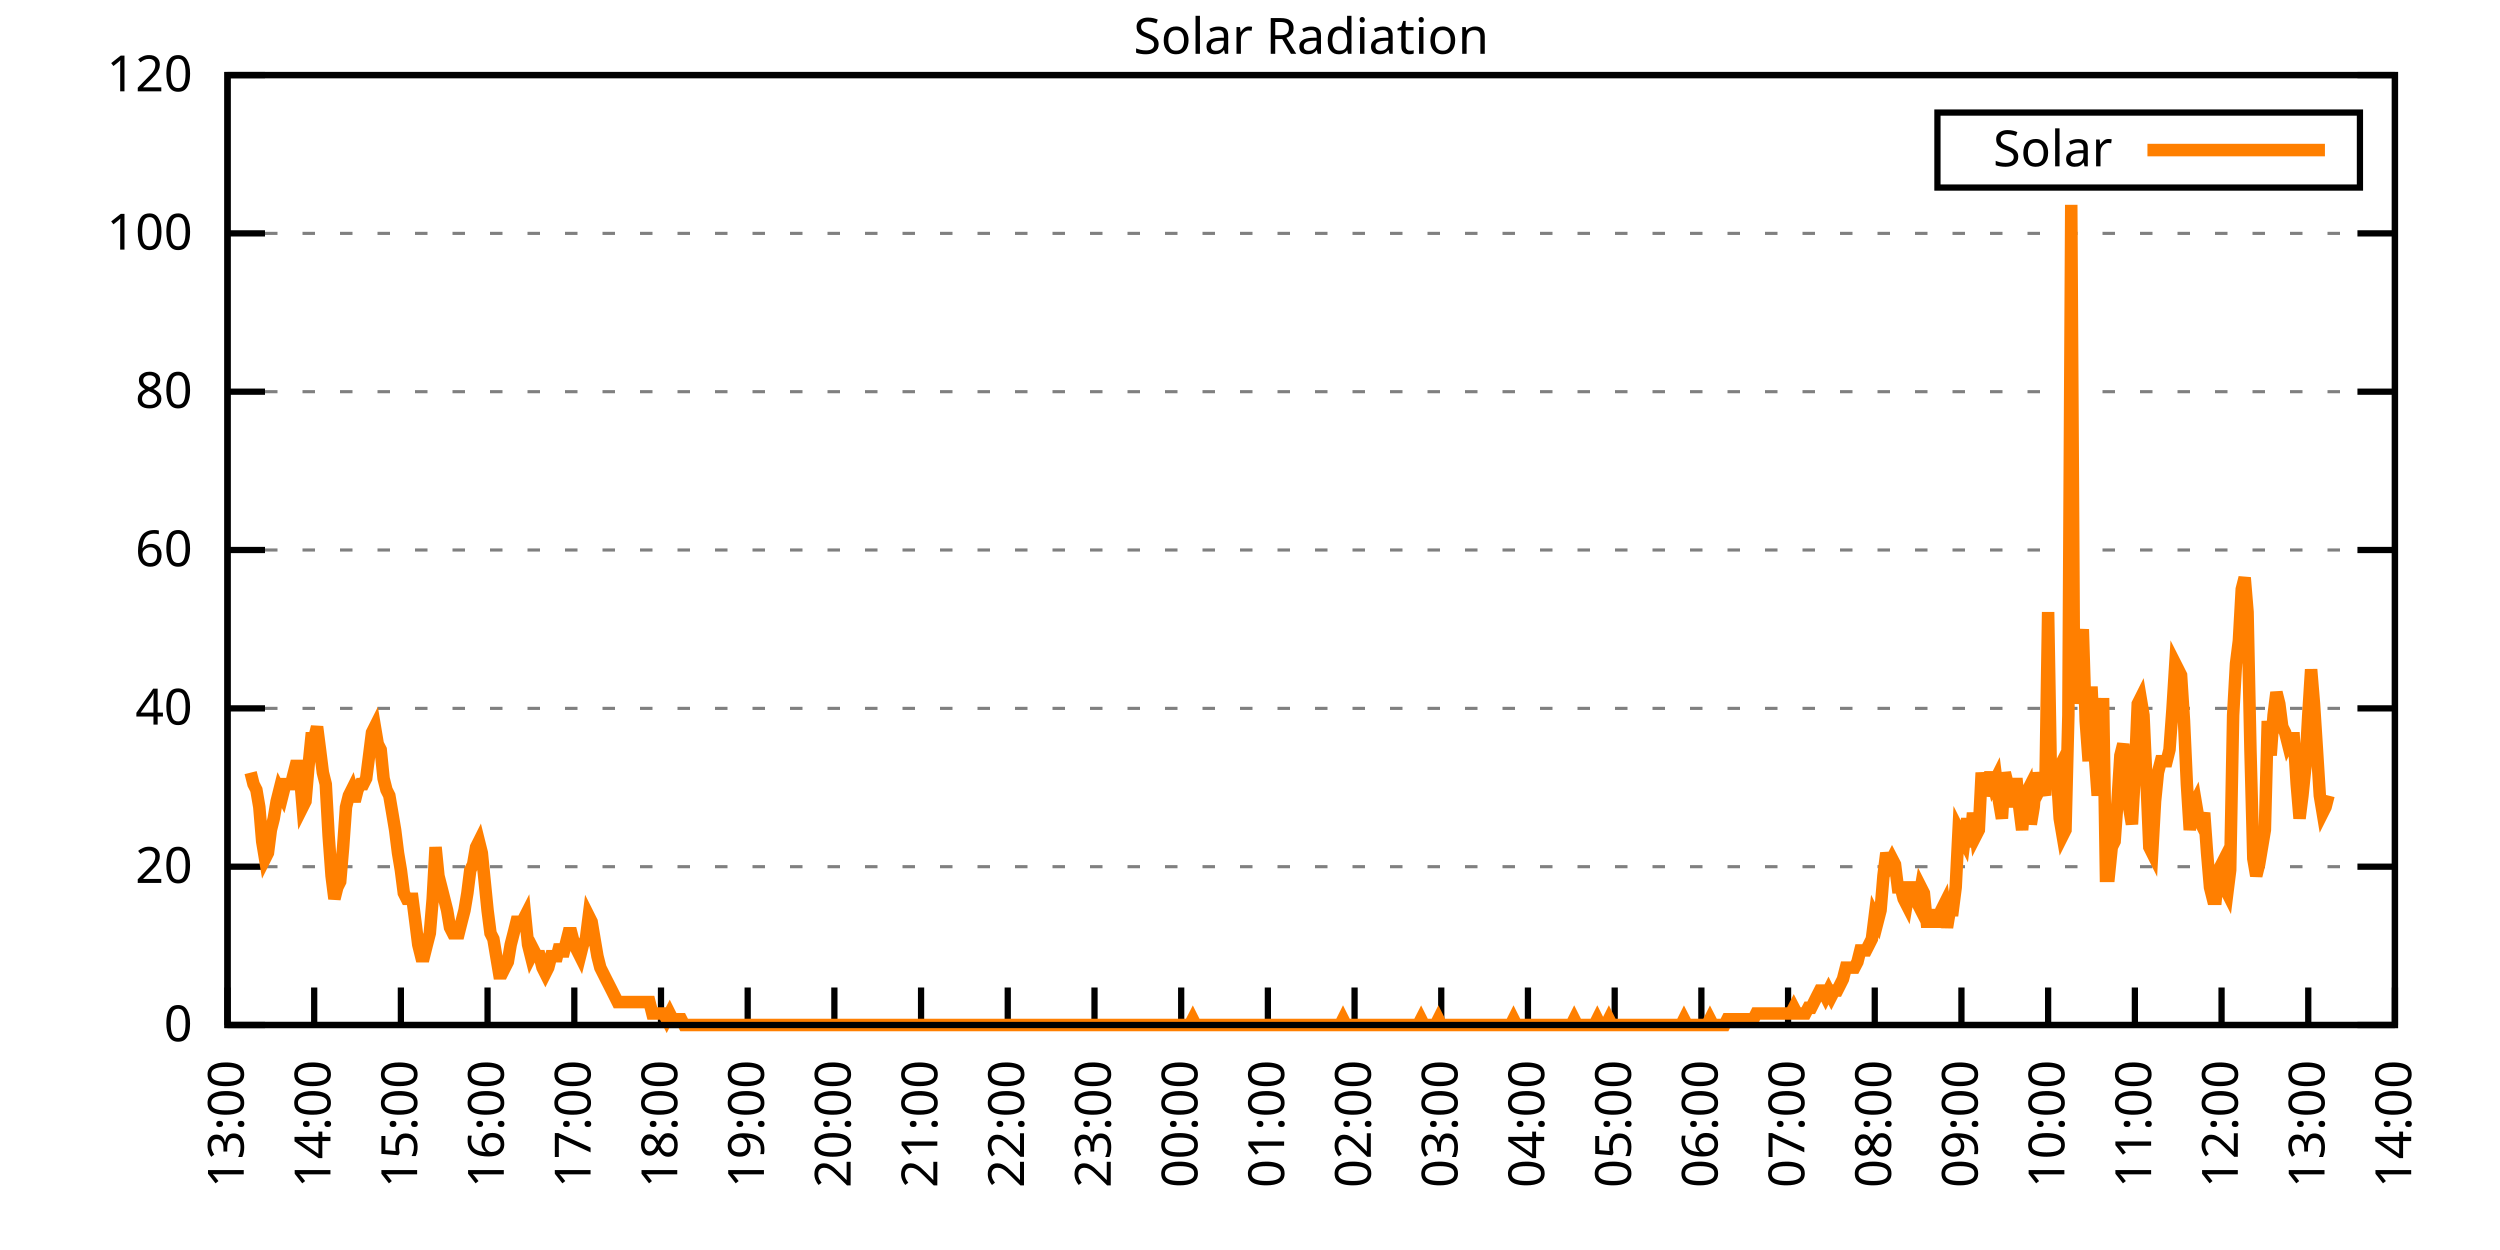
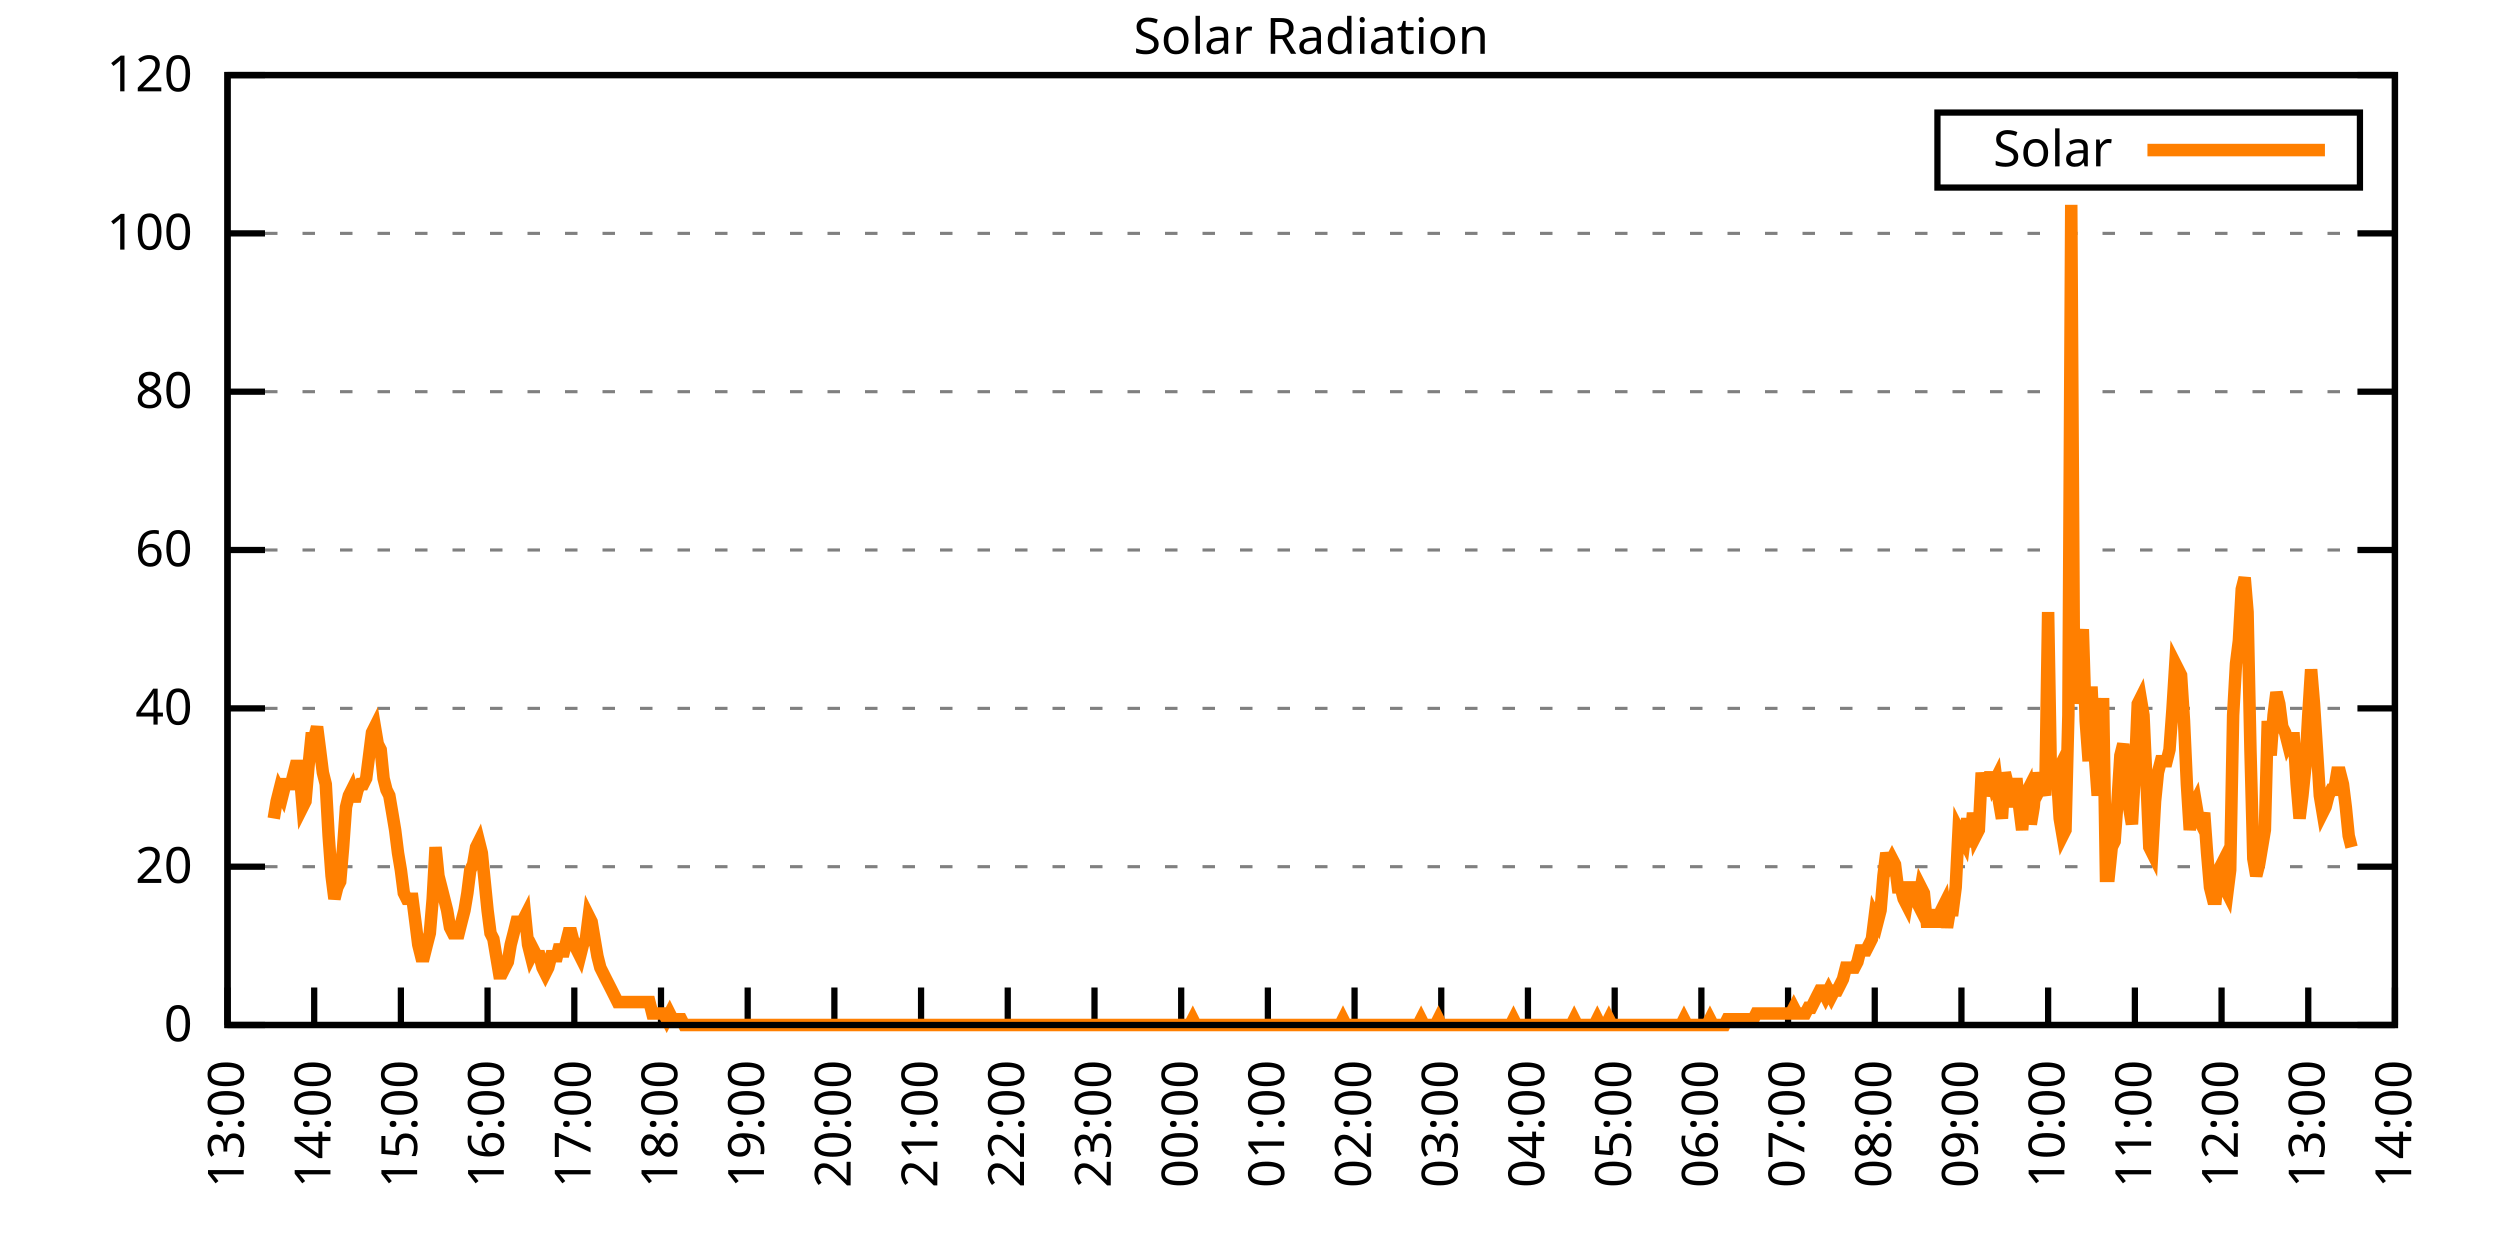
<svg xmlns="http://www.w3.org/2000/svg" xmlns:xlink="http://www.w3.org/1999/xlink" width="400" height="200" viewBox="0 0 400 200">
  <g id="gnuplot_canvas">
    <rect x="0" y="0" width="400" height="200" fill="none" />
    <defs>
      <circle id="gpDot" r="0.5" stroke-width="0.5" stroke="currentColor" />
      <path id="gpPt0" stroke-width="0.333" stroke="currentColor" d="M-1,0 h2 M0,-1 v2" />
      <path id="gpPt1" stroke-width="0.333" stroke="currentColor" d="M-1,-1 L1,1 M1,-1 L-1,1" />
      <path id="gpPt2" stroke-width="0.333" stroke="currentColor" d="M-1,0 L1,0 M0,-1 L0,1 M-1,-1 L1,1 M-1,1 L1,-1" />
      <rect id="gpPt3" stroke-width="0.333" stroke="currentColor" x="-1" y="-1" width="2" height="2" />
      <rect id="gpPt4" stroke-width="0.333" stroke="currentColor" fill="currentColor" x="-1" y="-1" width="2" height="2" />
      <circle id="gpPt5" stroke-width="0.333" stroke="currentColor" cx="0" cy="0" r="1" />
      <use xlink:href="#gpPt5" id="gpPt6" fill="currentColor" stroke="none" />
      <path id="gpPt7" stroke-width="0.333" stroke="currentColor" d="M0,-1.33 L-1.33,0.67 L1.33,0.67 z" />
      <use xlink:href="#gpPt7" id="gpPt8" fill="currentColor" stroke="none" />
      <use xlink:href="#gpPt7" id="gpPt9" stroke="currentColor" transform="rotate(180)" />
      <use xlink:href="#gpPt9" id="gpPt10" fill="currentColor" stroke="none" />
      <use xlink:href="#gpPt3" id="gpPt11" stroke="currentColor" transform="rotate(45)" />
      <use xlink:href="#gpPt11" id="gpPt12" fill="currentColor" stroke="none" />
      <path id="gpPt13" stroke-width="0.333" stroke="currentColor" d="M0,1.330 L1.265,0.411 L0.782,-1.067 L-0.782,-1.076 L-1.265,0.411 z" />
      <use xlink:href="#gpPt13" id="gpPt14" fill="currentColor" stroke="none" />
      <filter id="textbox" filterUnits="objectBoundingBox" x="0" y="0" height="1" width="1">
        <feFlood flood-color="white" flood-opacity="1" result="bgnd" />
        <feComposite in="SourceGraphic" in2="bgnd" operator="atop" />
      </filter>
      <filter id="greybox" filterUnits="objectBoundingBox" x="0" y="0" height="1" width="1">
        <feFlood flood-color="lightgrey" flood-opacity="1" result="grey" />
        <feComposite in="SourceGraphic" in2="grey" operator="atop" />
      </filter>
    </defs>
    <g fill="none" color="white" stroke="currentColor" stroke-width="1.00" stroke-linecap="butt" stroke-linejoin="miter">
</g>
    <g fill="none" color="black" stroke="currentColor" stroke-width="1.00" stroke-linecap="butt" stroke-linejoin="miter">
      <g stroke="none" shape-rendering="crispEdges">
        <polygon fill="rgb(255, 255, 255)" points="36.40,164.00 383.18,164.00 383.18,12.02 36.40,12.02 " />
      </g>
    </g>
    <g fill="none" color="black" stroke="currentColor" stroke-width="1.00" stroke-linecap="butt" stroke-linejoin="miter">
</g>
    <g fill="none" color="black" stroke="black" stroke-width="0.50" stroke-linecap="butt" stroke-linejoin="miter">
</g>
    <g fill="none" color="gray" stroke="currentColor" stroke-width="0.50" stroke-linecap="butt" stroke-linejoin="miter">
      <path stroke="gray" stroke-dasharray="2,4" class="gridline" d="M36.40,164.00 L383.19,164.00  " />
    </g>
    <g fill="none" color="gray" stroke="gray" stroke-width="1.00" stroke-linecap="butt" stroke-linejoin="miter">
</g>
    <g fill="none" color="black" stroke="currentColor" stroke-width="1.00" stroke-linecap="butt" stroke-linejoin="miter">
      <path stroke="black" d="M36.40,164.00 L42.40,164.00 M383.19,164.00 L377.19,164.00  " />
      <g transform="translate(30.80,166.60)" stroke="none" fill="black" font-family="Sans" font-size="8.00" text-anchor="end">
        <text>
          <tspan font-family="Sans"> 0</tspan>
        </text>
      </g>
    </g>
    <g fill="none" color="black" stroke="currentColor" stroke-width="1.00" stroke-linecap="butt" stroke-linejoin="miter">
</g>
    <g fill="none" color="black" stroke="black" stroke-width="0.50" stroke-linecap="butt" stroke-linejoin="miter">
</g>
    <g fill="none" color="gray" stroke="currentColor" stroke-width="0.50" stroke-linecap="butt" stroke-linejoin="miter">
      <path stroke="gray" stroke-dasharray="2,4" class="gridline" d="M36.40,138.67 L383.19,138.67  " />
    </g>
    <g fill="none" color="gray" stroke="gray" stroke-width="1.00" stroke-linecap="butt" stroke-linejoin="miter">
</g>
    <g fill="none" color="black" stroke="currentColor" stroke-width="1.00" stroke-linecap="butt" stroke-linejoin="miter">
      <path stroke="black" d="M36.40,138.67 L42.40,138.67 M383.19,138.67 L377.19,138.67  " />
      <g transform="translate(30.80,141.27)" stroke="none" fill="black" font-family="Sans" font-size="8.00" text-anchor="end">
        <text>
          <tspan font-family="Sans"> 20</tspan>
        </text>
      </g>
    </g>
    <g fill="none" color="black" stroke="currentColor" stroke-width="1.00" stroke-linecap="butt" stroke-linejoin="miter">
</g>
    <g fill="none" color="black" stroke="black" stroke-width="0.50" stroke-linecap="butt" stroke-linejoin="miter">
</g>
    <g fill="none" color="gray" stroke="currentColor" stroke-width="0.50" stroke-linecap="butt" stroke-linejoin="miter">
      <path stroke="gray" stroke-dasharray="2,4" class="gridline" d="M36.40,113.34 L383.19,113.34  " />
    </g>
    <g fill="none" color="gray" stroke="gray" stroke-width="1.00" stroke-linecap="butt" stroke-linejoin="miter">
</g>
    <g fill="none" color="black" stroke="currentColor" stroke-width="1.00" stroke-linecap="butt" stroke-linejoin="miter">
      <path stroke="black" d="M36.40,113.34 L42.40,113.34 M383.19,113.34 L377.19,113.34  " />
      <g transform="translate(30.80,115.94)" stroke="none" fill="black" font-family="Sans" font-size="8.00" text-anchor="end">
        <text>
          <tspan font-family="Sans"> 40</tspan>
        </text>
      </g>
    </g>
    <g fill="none" color="black" stroke="currentColor" stroke-width="1.00" stroke-linecap="butt" stroke-linejoin="miter">
</g>
    <g fill="none" color="black" stroke="black" stroke-width="0.50" stroke-linecap="butt" stroke-linejoin="miter">
</g>
    <g fill="none" color="gray" stroke="currentColor" stroke-width="0.50" stroke-linecap="butt" stroke-linejoin="miter">
      <path stroke="gray" stroke-dasharray="2,4" class="gridline" d="M36.40,88.00 L383.19,88.00  " />
    </g>
    <g fill="none" color="gray" stroke="gray" stroke-width="1.00" stroke-linecap="butt" stroke-linejoin="miter">
</g>
    <g fill="none" color="black" stroke="currentColor" stroke-width="1.00" stroke-linecap="butt" stroke-linejoin="miter">
      <path stroke="black" d="M36.40,88.00 L42.40,88.00 M383.19,88.00 L377.19,88.00  " />
      <g transform="translate(30.80,90.60)" stroke="none" fill="black" font-family="Sans" font-size="8.00" text-anchor="end">
        <text>
          <tspan font-family="Sans"> 60</tspan>
        </text>
      </g>
    </g>
    <g fill="none" color="black" stroke="currentColor" stroke-width="1.00" stroke-linecap="butt" stroke-linejoin="miter">
</g>
    <g fill="none" color="black" stroke="black" stroke-width="0.50" stroke-linecap="butt" stroke-linejoin="miter">
</g>
    <g fill="none" color="gray" stroke="currentColor" stroke-width="0.50" stroke-linecap="butt" stroke-linejoin="miter">
      <path stroke="gray" stroke-dasharray="2,4" class="gridline" d="M36.40,62.67 L383.19,62.67  " />
    </g>
    <g fill="none" color="gray" stroke="gray" stroke-width="1.00" stroke-linecap="butt" stroke-linejoin="miter">
</g>
    <g fill="none" color="black" stroke="currentColor" stroke-width="1.00" stroke-linecap="butt" stroke-linejoin="miter">
      <path stroke="black" d="M36.40,62.67 L42.40,62.67 M383.19,62.67 L377.19,62.67  " />
      <g transform="translate(30.80,65.27)" stroke="none" fill="black" font-family="Sans" font-size="8.00" text-anchor="end">
        <text>
          <tspan font-family="Sans"> 80</tspan>
        </text>
      </g>
    </g>
    <g fill="none" color="black" stroke="currentColor" stroke-width="1.00" stroke-linecap="butt" stroke-linejoin="miter">
</g>
    <g fill="none" color="black" stroke="black" stroke-width="0.50" stroke-linecap="butt" stroke-linejoin="miter">
</g>
    <g fill="none" color="gray" stroke="currentColor" stroke-width="0.50" stroke-linecap="butt" stroke-linejoin="miter">
      <path stroke="gray" stroke-dasharray="2,4" class="gridline" d="M36.40,37.34 L383.19,37.34  " />
    </g>
    <g fill="none" color="gray" stroke="gray" stroke-width="1.00" stroke-linecap="butt" stroke-linejoin="miter">
</g>
    <g fill="none" color="black" stroke="currentColor" stroke-width="1.00" stroke-linecap="butt" stroke-linejoin="miter">
      <path stroke="black" d="M36.40,37.34 L42.40,37.34 M383.19,37.34 L377.19,37.34  " />
      <g transform="translate(30.80,39.94)" stroke="none" fill="black" font-family="Sans" font-size="8.00" text-anchor="end">
        <text>
          <tspan font-family="Sans"> 100</tspan>
        </text>
      </g>
    </g>
    <g fill="none" color="black" stroke="currentColor" stroke-width="1.00" stroke-linecap="butt" stroke-linejoin="miter">
</g>
    <g fill="none" color="black" stroke="black" stroke-width="0.50" stroke-linecap="butt" stroke-linejoin="miter">
</g>
    <g fill="none" color="gray" stroke="currentColor" stroke-width="0.50" stroke-linecap="butt" stroke-linejoin="miter">
      <path stroke="gray" stroke-dasharray="2,4" class="gridline" d="M36.40,12.01 L383.19,12.01  " />
    </g>
    <g fill="none" color="gray" stroke="gray" stroke-width="1.00" stroke-linecap="butt" stroke-linejoin="miter">
</g>
    <g fill="none" color="black" stroke="currentColor" stroke-width="1.00" stroke-linecap="butt" stroke-linejoin="miter">
      <path stroke="black" d="M36.40,12.01 L42.40,12.01 M383.19,12.01 L377.19,12.01  " />
      <g transform="translate(30.80,14.61)" stroke="none" fill="black" font-family="Sans" font-size="8.00" text-anchor="end">
        <text>
          <tspan font-family="Sans"> 120</tspan>
        </text>
      </g>
    </g>
    <g fill="none" color="black" stroke="currentColor" stroke-width="1.00" stroke-linecap="butt" stroke-linejoin="miter">
      <path stroke="black" d="M36.40,164.00 L36.40,158.00  " />
      <g transform="translate(39.00,169.60) rotate(270.00)" stroke="none" fill="black" font-family="Sans" font-size="8.00" text-anchor="end">
        <text>
          <tspan font-family="Sans">13:00</tspan>
        </text>
      </g>
    </g>
    <g fill="none" color="black" stroke="currentColor" stroke-width="1.00" stroke-linecap="butt" stroke-linejoin="miter">
      <path stroke="black" d="M50.27,164.00 L50.27,158.00  " />
      <g transform="translate(52.87,169.60) rotate(270.00)" stroke="none" fill="black" font-family="Sans" font-size="8.00" text-anchor="end">
        <text>
          <tspan font-family="Sans">14:00</tspan>
        </text>
      </g>
    </g>
    <g fill="none" color="black" stroke="currentColor" stroke-width="1.00" stroke-linecap="butt" stroke-linejoin="miter">
      <path stroke="black" d="M64.14,164.00 L64.14,158.00  " />
      <g transform="translate(66.74,169.60) rotate(270.00)" stroke="none" fill="black" font-family="Sans" font-size="8.00" text-anchor="end">
        <text>
          <tspan font-family="Sans">15:00</tspan>
        </text>
      </g>
    </g>
    <g fill="none" color="black" stroke="currentColor" stroke-width="1.00" stroke-linecap="butt" stroke-linejoin="miter">
      <path stroke="black" d="M78.01,164.00 L78.01,158.00  " />
      <g transform="translate(80.61,169.60) rotate(270.00)" stroke="none" fill="black" font-family="Sans" font-size="8.00" text-anchor="end">
        <text>
          <tspan font-family="Sans">16:00</tspan>
        </text>
      </g>
    </g>
    <g fill="none" color="black" stroke="currentColor" stroke-width="1.00" stroke-linecap="butt" stroke-linejoin="miter">
      <path stroke="black" d="M91.89,164.00 L91.89,158.00  " />
      <g transform="translate(94.49,169.60) rotate(270.00)" stroke="none" fill="black" font-family="Sans" font-size="8.00" text-anchor="end">
        <text>
          <tspan font-family="Sans">17:00</tspan>
        </text>
      </g>
    </g>
    <g fill="none" color="black" stroke="currentColor" stroke-width="1.00" stroke-linecap="butt" stroke-linejoin="miter">
      <path stroke="black" d="M105.76,164.00 L105.76,158.00  " />
      <g transform="translate(108.36,169.60) rotate(270.00)" stroke="none" fill="black" font-family="Sans" font-size="8.00" text-anchor="end">
        <text>
          <tspan font-family="Sans">18:00</tspan>
        </text>
      </g>
    </g>
    <g fill="none" color="black" stroke="currentColor" stroke-width="1.00" stroke-linecap="butt" stroke-linejoin="miter">
      <path stroke="black" d="M119.63,164.00 L119.63,158.00  " />
      <g transform="translate(122.23,169.60) rotate(270.00)" stroke="none" fill="black" font-family="Sans" font-size="8.00" text-anchor="end">
        <text>
          <tspan font-family="Sans">19:00</tspan>
        </text>
      </g>
    </g>
    <g fill="none" color="black" stroke="currentColor" stroke-width="1.00" stroke-linecap="butt" stroke-linejoin="miter">
      <path stroke="black" d="M133.50,164.00 L133.50,158.00  " />
      <g transform="translate(136.10,169.60) rotate(270.00)" stroke="none" fill="black" font-family="Sans" font-size="8.00" text-anchor="end">
        <text>
          <tspan font-family="Sans">20:00</tspan>
        </text>
      </g>
    </g>
    <g fill="none" color="black" stroke="currentColor" stroke-width="1.00" stroke-linecap="butt" stroke-linejoin="miter">
      <path stroke="black" d="M147.37,164.00 L147.37,158.00  " />
      <g transform="translate(149.97,169.60) rotate(270.00)" stroke="none" fill="black" font-family="Sans" font-size="8.00" text-anchor="end">
        <text>
          <tspan font-family="Sans">21:00</tspan>
        </text>
      </g>
    </g>
    <g fill="none" color="black" stroke="currentColor" stroke-width="1.00" stroke-linecap="butt" stroke-linejoin="miter">
      <path stroke="black" d="M161.24,164.00 L161.24,158.00  " />
      <g transform="translate(163.84,169.60) rotate(270.00)" stroke="none" fill="black" font-family="Sans" font-size="8.00" text-anchor="end">
        <text>
          <tspan font-family="Sans">22:00</tspan>
        </text>
      </g>
    </g>
    <g fill="none" color="black" stroke="currentColor" stroke-width="1.00" stroke-linecap="butt" stroke-linejoin="miter">
      <path stroke="black" d="M175.12,164.00 L175.12,158.00  " />
      <g transform="translate(177.72,169.60) rotate(270.00)" stroke="none" fill="black" font-family="Sans" font-size="8.00" text-anchor="end">
        <text>
          <tspan font-family="Sans">23:00</tspan>
        </text>
      </g>
    </g>
    <g fill="none" color="black" stroke="currentColor" stroke-width="1.00" stroke-linecap="butt" stroke-linejoin="miter">
      <path stroke="black" d="M188.99,164.00 L188.99,158.00  " />
      <g transform="translate(191.59,169.60) rotate(270.00)" stroke="none" fill="black" font-family="Sans" font-size="8.00" text-anchor="end">
        <text>
          <tspan font-family="Sans">00:00</tspan>
        </text>
      </g>
    </g>
    <g fill="none" color="black" stroke="currentColor" stroke-width="1.00" stroke-linecap="butt" stroke-linejoin="miter">
      <path stroke="black" d="M202.86,164.00 L202.86,158.00  " />
      <g transform="translate(205.46,169.60) rotate(270.00)" stroke="none" fill="black" font-family="Sans" font-size="8.00" text-anchor="end">
        <text>
          <tspan font-family="Sans">01:00</tspan>
        </text>
      </g>
    </g>
    <g fill="none" color="black" stroke="currentColor" stroke-width="1.00" stroke-linecap="butt" stroke-linejoin="miter">
      <path stroke="black" d="M216.73,164.00 L216.73,158.00  " />
      <g transform="translate(219.33,169.60) rotate(270.00)" stroke="none" fill="black" font-family="Sans" font-size="8.00" text-anchor="end">
        <text>
          <tspan font-family="Sans">02:00</tspan>
        </text>
      </g>
    </g>
    <g fill="none" color="black" stroke="currentColor" stroke-width="1.00" stroke-linecap="butt" stroke-linejoin="miter">
      <path stroke="black" d="M230.60,164.00 L230.60,158.00  " />
      <g transform="translate(233.20,169.60) rotate(270.00)" stroke="none" fill="black" font-family="Sans" font-size="8.00" text-anchor="end">
        <text>
          <tspan font-family="Sans">03:00</tspan>
        </text>
      </g>
    </g>
    <g fill="none" color="black" stroke="currentColor" stroke-width="1.00" stroke-linecap="butt" stroke-linejoin="miter">
      <path stroke="black" d="M244.47,164.00 L244.47,158.00  " />
      <g transform="translate(247.07,169.60) rotate(270.00)" stroke="none" fill="black" font-family="Sans" font-size="8.00" text-anchor="end">
        <text>
          <tspan font-family="Sans">04:00</tspan>
        </text>
      </g>
    </g>
    <g fill="none" color="black" stroke="currentColor" stroke-width="1.00" stroke-linecap="butt" stroke-linejoin="miter">
      <path stroke="black" d="M258.35,164.00 L258.35,158.00  " />
      <g transform="translate(260.95,169.60) rotate(270.00)" stroke="none" fill="black" font-family="Sans" font-size="8.00" text-anchor="end">
        <text>
          <tspan font-family="Sans">05:00</tspan>
        </text>
      </g>
    </g>
    <g fill="none" color="black" stroke="currentColor" stroke-width="1.00" stroke-linecap="butt" stroke-linejoin="miter">
      <path stroke="black" d="M272.22,164.00 L272.22,158.00  " />
      <g transform="translate(274.82,169.60) rotate(270.00)" stroke="none" fill="black" font-family="Sans" font-size="8.00" text-anchor="end">
        <text>
          <tspan font-family="Sans">06:00</tspan>
        </text>
      </g>
    </g>
    <g fill="none" color="black" stroke="currentColor" stroke-width="1.00" stroke-linecap="butt" stroke-linejoin="miter">
      <path stroke="black" d="M286.09,164.00 L286.09,158.00  " />
      <g transform="translate(288.69,169.60) rotate(270.00)" stroke="none" fill="black" font-family="Sans" font-size="8.00" text-anchor="end">
        <text>
          <tspan font-family="Sans">07:00</tspan>
        </text>
      </g>
    </g>
    <g fill="none" color="black" stroke="currentColor" stroke-width="1.00" stroke-linecap="butt" stroke-linejoin="miter">
      <path stroke="black" d="M299.96,164.00 L299.96,158.00  " />
      <g transform="translate(302.56,169.60) rotate(270.00)" stroke="none" fill="black" font-family="Sans" font-size="8.00" text-anchor="end">
        <text>
          <tspan font-family="Sans">08:00</tspan>
        </text>
      </g>
    </g>
    <g fill="none" color="black" stroke="currentColor" stroke-width="1.00" stroke-linecap="butt" stroke-linejoin="miter">
      <path stroke="black" d="M313.83,164.00 L313.83,158.00  " />
      <g transform="translate(316.43,169.60) rotate(270.00)" stroke="none" fill="black" font-family="Sans" font-size="8.00" text-anchor="end">
        <text>
          <tspan font-family="Sans">09:00</tspan>
        </text>
      </g>
    </g>
    <g fill="none" color="black" stroke="currentColor" stroke-width="1.00" stroke-linecap="butt" stroke-linejoin="miter">
      <path stroke="black" d="M327.70,164.00 L327.70,158.00  " />
      <g transform="translate(330.30,169.60) rotate(270.00)" stroke="none" fill="black" font-family="Sans" font-size="8.00" text-anchor="end">
        <text>
          <tspan font-family="Sans">10:00</tspan>
        </text>
      </g>
    </g>
    <g fill="none" color="black" stroke="currentColor" stroke-width="1.00" stroke-linecap="butt" stroke-linejoin="miter">
      <path stroke="black" d="M341.58,164.00 L341.58,158.00  " />
      <g transform="translate(344.18,169.60) rotate(270.00)" stroke="none" fill="black" font-family="Sans" font-size="8.00" text-anchor="end">
        <text>
          <tspan font-family="Sans">11:00</tspan>
        </text>
      </g>
    </g>
    <g fill="none" color="black" stroke="currentColor" stroke-width="1.00" stroke-linecap="butt" stroke-linejoin="miter">
      <path stroke="black" d="M355.45,164.00 L355.45,158.00  " />
      <g transform="translate(358.05,169.60) rotate(270.00)" stroke="none" fill="black" font-family="Sans" font-size="8.00" text-anchor="end">
        <text>
          <tspan font-family="Sans">12:00</tspan>
        </text>
      </g>
    </g>
    <g fill="none" color="black" stroke="currentColor" stroke-width="1.00" stroke-linecap="butt" stroke-linejoin="miter">
      <path stroke="black" d="M369.32,164.00 L369.32,158.00  " />
      <g transform="translate(371.92,169.60) rotate(270.00)" stroke="none" fill="black" font-family="Sans" font-size="8.00" text-anchor="end">
        <text>
          <tspan font-family="Sans">13:00</tspan>
        </text>
      </g>
    </g>
    <g fill="none" color="black" stroke="currentColor" stroke-width="1.00" stroke-linecap="butt" stroke-linejoin="miter">
      <path stroke="black" d="M383.19,164.00 L383.19,158.00  " />
      <g transform="translate(385.79,169.60) rotate(270.00)" stroke="none" fill="black" font-family="Sans" font-size="8.00" text-anchor="end">
        <text>
          <tspan font-family="Sans">14:00</tspan>
        </text>
      </g>
    </g>
    <g fill="none" color="black" stroke="currentColor" stroke-width="1.00" stroke-linecap="butt" stroke-linejoin="miter">
</g>
    <g fill="none" color="black" stroke="currentColor" stroke-width="1.00" stroke-linecap="butt" stroke-linejoin="miter">
      <path stroke="black" d="M36.40,12.01 L36.40,164.00 L383.19,164.00 L383.19,12.01 L36.40,12.01 Z  " />
    </g>
    <g fill="none" color="black" stroke="currentColor" stroke-width="1.00" stroke-linecap="butt" stroke-linejoin="miter">
</g>
    <g fill="none" color="black" stroke="currentColor" stroke-width="1.00" stroke-linecap="butt" stroke-linejoin="miter">
      <path stroke="black" d="M309.99,30.01 L309.99,18.01 L377.59,18.01 L377.59,30.01 L309.99,30.01 Z  " />
    </g>
    <g id="Solar_Radiation_plot_1">
      <g fill="none" color="white" stroke="black" stroke-width="2.00" stroke-linecap="butt" stroke-linejoin="miter">
</g>
      <g fill="none" color="black" stroke="currentColor" stroke-width="2.00" stroke-linecap="butt" stroke-linejoin="miter">
        <g transform="translate(337.99,26.61)" stroke="none" fill="black" font-family="Sans" font-size="8.00" text-anchor="end">
          <text>
            <tspan font-family="Sans">Solar</tspan>
          </text>
        </g>
      </g>
      <g fill="none" color="black" stroke="currentColor" stroke-width="2.00" stroke-linecap="butt" stroke-linejoin="miter">
-         <path stroke="rgb(255, 127,   0)" d="M343.59,24.01 L371.99,24.01 M40.10,123.62 L40.56,125.46 L41.02,126.37 L41.49,129.13 L41.95,134.63 L42.41,137.39   L42.87,136.47 L43.34,132.80 L43.80,130.96 L44.26,128.21 L44.72,126.37 L45.19,127.29 L45.65,125.46 L46.11,125.46   L46.57,125.46 L47.03,123.62 L47.50,121.79 L47.96,123.62 L48.42,129.13 L48.88,128.21 L49.35,122.70 L49.81,118.12   L50.27,118.12 L50.73,116.28 L51.20,119.95 L51.66,123.62 L52.12,125.46 L52.58,133.72 L53.05,140.14 L53.51,143.81   L53.97,141.98 L54.43,141.06 L54.90,135.55 L55.36,129.13 L55.82,127.29 L56.28,126.37 L56.75,128.21 L57.21,126.37   L57.67,125.46 L58.13,125.46 L58.59,124.54 L59.06,120.87 L59.52,117.20 L59.98,116.28 L60.44,119.03 L60.91,119.95   L61.37,124.54 L61.83,126.37 L62.29,127.29 L62.76,130.05 L63.22,132.80 L63.68,136.47 L64.14,139.22 L64.61,142.89   L65.07,143.81 L65.53,143.81 L65.99,143.81 L66.46,147.48 L66.92,151.15 L67.38,152.99 L67.84,152.99 L68.30,151.15   L68.77,149.32 L69.23,143.81 L69.69,135.55 L70.15,140.14 L70.62,141.98 L71.08,143.81 L71.54,145.65 L72.00,148.40   L72.47,149.32 L72.93,149.32 L73.39,149.32 L73.85,147.48 L74.32,145.65 L74.78,142.89 L75.24,139.22 L75.70,138.30   L76.17,135.55 L76.63,134.63 L77.09,136.47 L77.55,141.06 L78.01,145.65 L78.48,149.32 L78.94,150.23 L79.40,152.99   L79.86,155.74 L80.33,155.74 L80.79,154.82 L81.25,153.91 L81.71,151.15 L82.18,149.32 L82.64,147.48 L83.10,147.48   L83.56,147.48 L84.03,146.56 L84.49,151.15 L84.95,152.99 L85.41,152.07 L85.88,152.99 L86.34,152.99 L86.80,154.82   L87.26,155.74 L87.72,154.82 L88.19,152.99 L88.65,152.99 L89.11,152.99 L89.57,151.15 L90.04,152.99 L90.50,151.15   L90.96,149.32 L91.42,149.32 L91.89,151.15 L92.35,152.07 L92.81,152.99 L93.27,151.15 L93.74,150.23 L94.20,146.56   L94.66,147.48 L95.12,150.23 L95.59,152.99 L96.05,154.82 L96.51,155.74 L96.97,156.66 L97.44,157.58 L97.90,158.49   L98.36,159.41 L98.82,160.33 L99.28,160.33 L99.75,160.33 L100.21,160.33 L100.67,160.33 L101.13,160.33 L101.60,160.33   L102.06,160.33 L102.52,160.33 L102.98,160.33 L103.45,160.33 L103.91,160.33 L104.37,162.16 L104.83,162.16 L105.30,162.16   L105.76,162.16 L106.22,162.16 L106.68,163.08 L107.15,162.16 L107.61,163.08 L108.07,163.08 L108.53,163.08 L108.99,163.08   L109.46,164.00 L109.92,164.00 L110.38,164.00 L110.84,164.00 L111.31,164.00 L111.77,164.00 L112.23,164.00 L112.69,164.00   L113.16,164.00 L113.62,164.00 L114.08,164.00 L114.54,164.00 L115.01,164.00 L115.47,164.00 L115.93,164.00 L116.39,164.00   L116.86,164.00 L117.32,164.00 L117.78,164.00 L118.24,164.00 L118.70,164.00 L119.17,164.00 L119.63,164.00 L120.09,164.00   L120.55,164.00 L121.02,164.00 L121.48,164.00 L121.94,164.00 L122.40,164.00 L122.87,164.00 L123.33,164.00 L123.79,164.00   L124.25,164.00 L124.72,164.00 L125.18,164.00 L125.64,164.00 L126.10,164.00 L126.57,164.00 L127.03,164.00 L127.49,164.00   L127.95,164.00 L128.41,164.00 L128.88,164.00 L129.34,164.00 L129.80,164.00 L130.26,164.00 L130.73,164.00 L131.19,164.00   L131.65,164.00 L132.11,164.00 L132.58,164.00 L133.04,164.00 L133.50,164.00 L133.96,164.00 L134.43,164.00 L134.89,164.00   L135.35,164.00 L135.81,164.00 L136.28,164.00 L136.74,164.00 L137.20,164.00 L137.66,164.00 L138.13,164.00 L138.59,164.00   L139.05,164.00 L139.51,164.00 L139.97,164.00 L140.44,164.00 L140.90,164.00 L141.36,164.00 L141.82,164.00 L142.29,164.00   L142.75,164.00 L143.21,164.00 L143.67,164.00 L144.14,164.00 L144.60,164.00 L145.06,164.00 L145.52,164.00 L145.99,164.00   L146.45,164.00 L146.91,164.00 L147.37,164.00 L147.84,164.00 L148.30,164.00 L148.76,164.00 L149.22,164.00 L149.68,164.00   L150.15,164.00 L150.61,164.00 L151.07,164.00 L151.53,164.00 L152.00,164.00 L152.46,164.00 L152.92,164.00 L153.38,164.00   L153.85,164.00 L154.31,164.00 L154.77,164.00 L155.23,164.00 L155.70,164.00 L156.16,164.00 L156.62,164.00 L157.08,164.00   L157.55,164.00 L158.01,164.00 L158.47,164.00 L158.93,164.00 L159.39,164.00 L159.86,164.00 L160.32,164.00 L160.78,164.00   L161.24,164.00 L161.71,164.00 L162.17,164.00 L162.63,164.00 L163.09,164.00 L163.56,164.00 L164.02,164.00 L164.48,164.00   L164.94,164.00 L165.41,164.00 L165.87,164.00 L166.33,164.00 L166.79,164.00 L167.26,164.00 L167.72,164.00 L168.18,164.00   L168.64,164.00 L169.10,164.00 L169.57,164.00 L170.03,164.00 L170.49,164.00 L170.95,164.00 L171.42,164.00 L171.88,164.00   L172.34,164.00 L172.80,164.00 L173.27,164.00 L173.73,164.00 L174.19,164.00 L174.65,164.00 L175.12,164.00 L175.58,164.00   L176.04,164.00 L176.50,164.00 L176.97,164.00 L177.43,164.00 L177.89,164.00 L178.35,164.00 L178.82,164.00 L179.28,164.00   L179.74,164.00 L180.20,164.00 L180.66,164.00 L181.13,164.00 L181.59,164.00 L182.05,164.00 L182.51,164.00 L182.98,164.00   L183.44,164.00 L183.90,164.00 L184.36,164.00 L184.83,164.00 L185.29,164.00 L185.75,164.00 L186.21,164.00 L186.68,164.00   L187.14,164.00 L187.60,164.00 L188.06,164.00 L188.53,164.00 L188.99,164.00 L189.45,164.00 L189.91,164.00 L190.37,164.00   L190.84,163.08 L191.30,164.00 L191.76,164.00 L192.22,164.00 L192.69,164.00 L193.15,164.00 L193.61,164.00 L194.07,164.00   L194.54,164.00 L195.00,164.00 L195.46,164.00 L195.92,164.00 L196.39,164.00 L196.85,164.00 L197.31,164.00 L197.77,164.00   L198.24,164.00 L198.70,164.00 L199.16,164.00 L199.62,164.00 L200.08,164.00 L200.55,164.00 L201.01,164.00 L201.47,164.00   L201.93,164.00 L202.40,164.00 L202.86,164.00 L203.32,164.00 L203.78,164.00 L204.25,164.00 L204.71,164.00 L205.17,164.00   L205.63,164.00 L206.10,164.00 L206.56,164.00 L207.02,164.00 L207.48,164.00 L207.95,164.00 L208.41,164.00 L208.87,164.00   L209.33,164.00 L209.80,164.00 L210.26,164.00 L210.72,164.00 L211.18,164.00 L211.64,164.00 L212.11,164.00 L212.57,164.00   L213.03,164.00 L213.49,164.00 L213.96,164.00 L214.42,164.00 L214.88,163.08 L215.34,164.00 L215.81,164.00 L216.27,164.00   L216.73,164.00 L217.19,164.00 L217.66,164.00 L218.12,164.00 L218.58,164.00 L219.04,164.00 L219.51,164.00 L219.97,164.00   L220.43,164.00 L220.89,164.00 L221.35,164.00 L221.82,164.00 L222.28,164.00 L222.74,164.00 L223.20,164.00 L223.67,164.00   L224.13,164.00 L224.59,164.00 L225.05,164.00 L225.52,164.00 L225.98,164.00 L226.44,164.00 L226.90,164.00 L227.37,163.08   L227.83,164.00 L228.29,164.00 L228.75,164.00 L229.22,164.00 L229.68,164.00 L230.14,163.08 L230.60,164.00 L231.06,164.00   L231.53,164.00 L231.99,164.00 L232.45,164.00 L232.91,164.00 L233.38,164.00 L233.84,164.00 L234.30,164.00 L234.76,164.00   L235.23,164.00 L235.69,164.00 L236.15,164.00 L236.61,164.00 L237.08,164.00 L237.54,164.00 L238.00,164.00 L238.46,164.00   L238.93,164.00 L239.39,164.00 L239.85,164.00 L240.31,164.00 L240.77,164.00 L241.24,164.00 L241.70,164.00 L242.16,163.08   L242.62,164.00 L243.09,164.00 L243.55,164.00 L244.01,164.00 L244.47,164.00 L244.94,164.00 L245.40,164.00 L245.86,164.00   L246.32,164.00 L246.79,164.00 L247.25,164.00 L247.71,164.00 L248.17,164.00 L248.64,164.00 L249.10,164.00 L249.56,164.00   L250.02,164.00 L250.49,164.00 L250.95,164.00 L251.41,164.00 L251.87,163.08 L252.33,164.00 L252.80,164.00 L253.26,164.00   L253.72,164.00 L254.18,164.00 L254.65,164.00 L255.11,164.00 L255.57,163.08 L256.03,164.00 L256.50,164.00 L256.96,164.00   L257.42,163.08 L257.88,164.00 L258.35,164.00 L258.81,164.00 L259.27,164.00 L259.73,164.00 L260.20,164.00 L260.66,164.00   L261.12,164.00 L261.58,164.00 L262.04,164.00 L262.51,164.00 L262.97,164.00 L263.43,164.00 L263.89,164.00 L264.36,164.00   L264.82,164.00 L265.28,164.00 L265.74,164.00 L266.21,164.00 L266.67,164.00 L267.13,164.00 L267.59,164.00 L268.06,164.00   L268.52,164.00 L268.98,164.00 L269.44,163.08 L269.91,164.00 L270.37,164.00 L270.83,164.00 L271.29,164.00 L271.75,164.00   L272.22,164.00 L272.68,164.00 L273.14,164.00 L273.60,163.08 L274.07,164.00 L274.53,164.00 L274.99,164.00 L275.45,164.00   L275.92,164.00 L276.38,163.08 L276.84,163.08 L277.30,163.08 L277.77,163.08 L278.23,163.08 L278.69,163.08 L279.15,163.08   L279.62,163.08 L280.08,163.08 L280.54,163.08 L281.00,162.16 L281.46,162.16 L281.93,162.16 L282.39,162.16 L282.85,162.16   L283.31,162.16 L283.78,162.16 L284.24,162.16 L284.70,162.16 L285.16,162.16 L285.63,162.16 L286.09,162.16 L286.55,162.16   L287.01,161.25 L287.48,162.16 L287.94,162.16 L288.40,162.16 L288.86,162.16 L289.33,161.25 L289.79,161.25 L290.25,160.33   L290.71,159.41 L291.18,158.49 L291.64,158.49 L292.10,159.41 L292.56,158.49 L293.02,159.41 L293.49,158.49 L293.95,158.49   L294.41,157.58 L294.87,156.66 L295.34,154.82 L295.80,154.82 L296.26,154.82 L296.72,154.82 L297.19,153.91 L297.65,152.07   L298.11,152.07 L298.57,152.07 L299.04,151.15 L299.50,150.23 L299.96,146.56 L300.42,147.48 L300.89,145.65 L301.35,140.14   L301.81,136.47 L302.27,138.30 L302.73,137.39 L303.20,138.30 L303.66,141.98 L304.12,141.98 L304.58,143.81 L305.05,144.73   L305.51,141.98 L305.97,141.98 L306.43,143.81 L306.90,144.73 L307.36,141.98 L307.82,142.89 L308.28,147.48 L308.75,147.48   L309.21,145.65 L309.67,147.48 L310.13,147.48 L310.60,145.65 L311.06,144.73 L311.52,148.40 L311.98,145.65 L312.44,145.65   L312.91,141.98 L313.37,132.80 L313.83,133.72 L314.29,134.63 L314.76,130.96 L315.22,135.55 L315.68,130.05 L316.14,133.72   L316.61,132.80 L317.07,123.62 L317.53,127.29 L317.99,125.46 L318.46,123.62 L318.92,125.46 L319.38,124.54 L319.84,128.21   L320.31,130.96 L320.77,123.62 L321.23,125.46 L321.69,125.46 L322.15,129.13 L322.62,124.54 L323.08,129.13 L323.54,132.80   L324.00,127.29 L324.47,126.37 L324.93,131.88 L325.39,129.13 L325.85,123.62 L326.32,126.37 L326.78,125.46 L327.24,127.29   L327.70,97.93 L328.17,125.46 L328.63,124.54 L329.09,123.62 L329.55,130.96 L330.02,133.72 L330.48,132.80 L330.94,114.44   L331.40,32.77 L331.87,112.61 L332.33,104.35 L332.79,105.27 L333.25,100.68 L333.71,115.36 L334.18,121.79 L334.64,109.86   L335.10,119.95 L335.56,126.37 L336.03,126.37 L336.49,111.69 L336.95,140.14 L337.41,140.14 L337.88,135.55 L338.34,134.63   L338.80,128.21 L339.26,120.87 L339.73,119.03 L340.19,125.46 L340.65,129.13 L341.11,131.88 L341.58,123.62 L342.04,112.61   L342.50,111.69 L342.96,114.44 L343.42,124.54 L343.89,135.55 L344.35,136.47 L344.81,128.21 L345.27,123.62 L345.74,121.79   L346.20,121.79 L346.66,121.79 L347.12,119.95 L347.59,113.53 L348.05,106.19 L348.51,107.10 L348.97,108.02 L349.44,115.36   L349.90,125.46 L350.36,132.80 L350.82,129.13 L351.29,128.21 L351.75,130.96 L352.21,131.88 L352.67,130.05 L353.13,136.47   L353.60,141.98 L354.06,143.81 L354.52,143.81 L354.98,139.22 L355.45,138.30 L355.91,141.98 L356.37,142.89 L356.83,139.22   L357.30,114.44 L357.76,106.19 L358.22,102.51 L358.68,94.26 L359.15,92.42 L359.61,97.93 L360.07,119.95 L360.53,137.39   L361.00,140.14 L361.46,138.30 L361.92,135.55 L362.38,132.80 L362.84,115.36 L363.31,120.87 L363.77,114.44 L364.23,110.77   L364.69,112.61 L365.16,116.28 L365.62,117.20 L366.08,119.03 L366.54,118.12 L367.01,118.12 L367.47,125.46 L367.93,130.96   L368.39,127.29 L368.86,122.70 L369.32,114.44 L369.78,107.10 L370.24,112.61 L370.71,119.95 L371.17,127.29 L371.63,130.05   L372.09,129.13 L372.56,127.29  " />
+         <path stroke="rgb(255, 127,   0)" d="M343.59,24.01 L371.99,24.01 M43.80,130.96 L44.26,128.21 L44.72,126.37 L45.19,127.29 L45.65,125.46 L46.11,125.46   L46.57,125.46 L47.03,123.62 L47.50,121.79 L47.96,123.62 L48.42,129.13 L48.88,128.21 L49.35,122.70 L49.81,118.12   L50.27,118.12 L50.73,116.28 L51.20,119.95 L51.66,123.62 L52.12,125.46 L52.58,133.72 L53.05,140.14 L53.51,143.81   L53.97,141.98 L54.43,141.06 L54.90,135.55 L55.36,129.13 L55.82,127.29 L56.28,126.37 L56.75,128.21 L57.21,126.37   L57.67,125.46 L58.13,125.46 L58.59,124.54 L59.06,120.87 L59.52,117.20 L59.98,116.28 L60.44,119.03 L60.91,119.95   L61.37,124.54 L61.83,126.37 L62.29,127.29 L62.76,130.05 L63.22,132.80 L63.68,136.47 L64.14,139.22 L64.61,142.89   L65.07,143.81 L65.53,143.81 L65.99,143.81 L66.46,147.48 L66.92,151.15 L67.38,152.99 L67.84,152.99 L68.30,151.15   L68.77,149.32 L69.23,143.81 L69.69,135.55 L70.15,140.14 L70.62,141.98 L71.08,143.81 L71.54,145.65 L72.00,148.40   L72.47,149.32 L72.93,149.32 L73.39,149.32 L73.85,147.48 L74.32,145.65 L74.78,142.89 L75.24,139.22 L75.70,138.30   L76.17,135.55 L76.63,134.63 L77.09,136.47 L77.55,141.06 L78.01,145.65 L78.48,149.32 L78.94,150.23 L79.40,152.99   L79.86,155.74 L80.33,155.74 L80.79,154.82 L81.25,153.91 L81.71,151.15 L82.18,149.32 L82.64,147.48 L83.10,147.48   L83.56,147.48 L84.03,146.56 L84.49,151.15 L84.95,152.99 L85.41,152.07 L85.88,152.99 L86.34,152.99 L86.80,154.82   L87.26,155.74 L87.72,154.82 L88.19,152.99 L88.65,152.99 L89.11,152.99 L89.57,151.15 L90.04,152.99 L90.50,151.15   L90.96,149.32 L91.42,149.32 L91.89,151.15 L92.35,152.07 L92.81,152.99 L93.27,151.15 L93.74,150.23 L94.20,146.56   L94.66,147.48 L95.12,150.23 L95.59,152.99 L96.05,154.82 L96.51,155.74 L96.97,156.66 L97.44,157.58 L97.90,158.49   L98.36,159.41 L98.82,160.33 L99.28,160.33 L99.75,160.33 L100.21,160.33 L100.67,160.33 L101.13,160.33 L101.60,160.33   L102.06,160.33 L102.52,160.33 L102.98,160.33 L103.45,160.33 L103.91,160.33 L104.37,162.16 L104.83,162.16 L105.30,162.16   L105.76,162.16 L106.22,162.16 L106.68,163.08 L107.15,162.16 L107.61,163.08 L108.07,163.08 L108.53,163.08 L108.99,163.08   L109.46,164.00 L109.92,164.00 L110.38,164.00 L110.84,164.00 L111.31,164.00 L111.77,164.00 L112.23,164.00 L112.69,164.00   L113.16,164.00 L113.62,164.00 L114.08,164.00 L114.54,164.00 L115.01,164.00 L115.47,164.00 L115.93,164.00 L116.39,164.00   L116.86,164.00 L117.32,164.00 L117.78,164.00 L118.24,164.00 L118.70,164.00 L119.17,164.00 L119.63,164.00 L120.09,164.00   L120.55,164.00 L121.02,164.00 L121.48,164.00 L121.94,164.00 L122.40,164.00 L122.87,164.00 L123.33,164.00 L123.79,164.00   L124.25,164.00 L124.72,164.00 L125.18,164.00 L125.64,164.00 L126.10,164.00 L126.57,164.00 L127.03,164.00 L127.49,164.00   L127.95,164.00 L128.41,164.00 L128.88,164.00 L129.34,164.00 L129.80,164.00 L130.26,164.00 L130.73,164.00 L131.19,164.00   L131.65,164.00 L132.11,164.00 L132.58,164.00 L133.04,164.00 L133.50,164.00 L133.96,164.00 L134.43,164.00 L134.89,164.00   L135.35,164.00 L135.81,164.00 L136.28,164.00 L136.74,164.00 L137.20,164.00 L137.66,164.00 L138.13,164.00 L138.59,164.00   L139.05,164.00 L139.51,164.00 L139.97,164.00 L140.44,164.00 L140.90,164.00 L141.36,164.00 L141.82,164.00 L142.29,164.00   L142.75,164.00 L143.21,164.00 L143.67,164.00 L144.14,164.00 L144.60,164.00 L145.06,164.00 L145.52,164.00 L145.99,164.00   L146.45,164.00 L146.91,164.00 L147.37,164.00 L147.84,164.00 L148.30,164.00 L148.76,164.00 L149.22,164.00 L149.68,164.00   L150.15,164.00 L150.61,164.00 L151.07,164.00 L151.53,164.00 L152.00,164.00 L152.46,164.00 L152.92,164.00 L153.38,164.00   L153.85,164.00 L154.31,164.00 L154.77,164.00 L155.23,164.00 L155.70,164.00 L156.16,164.00 L156.62,164.00 L157.08,164.00   L157.55,164.00 L158.01,164.00 L158.47,164.00 L158.93,164.00 L159.39,164.00 L159.86,164.00 L160.32,164.00 L160.78,164.00   L161.24,164.00 L161.71,164.00 L162.17,164.00 L162.63,164.00 L163.09,164.00 L163.56,164.00 L164.02,164.00 L164.48,164.00   L164.94,164.00 L165.41,164.00 L165.87,164.00 L166.33,164.00 L166.79,164.00 L167.26,164.00 L167.72,164.00 L168.18,164.00   L168.64,164.00 L169.10,164.00 L169.57,164.00 L170.03,164.00 L170.49,164.00 L170.95,164.00 L171.42,164.00 L171.88,164.00   L172.34,164.00 L172.80,164.00 L173.27,164.00 L173.73,164.00 L174.19,164.00 L174.65,164.00 L175.12,164.00 L175.58,164.00   L176.04,164.00 L176.50,164.00 L176.97,164.00 L177.43,164.00 L177.89,164.00 L178.35,164.00 L178.82,164.00 L179.28,164.00   L179.74,164.00 L180.20,164.00 L180.66,164.00 L181.13,164.00 L181.59,164.00 L182.05,164.00 L182.51,164.00 L182.98,164.00   L183.44,164.00 L183.90,164.00 L184.36,164.00 L184.83,164.00 L185.29,164.00 L185.75,164.00 L186.21,164.00 L186.68,164.00   L187.14,164.00 L187.60,164.00 L188.06,164.00 L188.53,164.00 L188.99,164.00 L189.45,164.00 L189.91,164.00 L190.37,164.00   L190.84,163.08 L191.30,164.00 L191.76,164.00 L192.22,164.00 L192.69,164.00 L193.15,164.00 L193.61,164.00 L194.07,164.00   L194.54,164.00 L195.00,164.00 L195.46,164.00 L195.92,164.00 L196.39,164.00 L196.85,164.00 L197.31,164.00 L197.77,164.00   L198.24,164.00 L198.70,164.00 L199.16,164.00 L199.62,164.00 L200.08,164.00 L200.55,164.00 L201.01,164.00 L201.47,164.00   L201.93,164.00 L202.40,164.00 L202.86,164.00 L203.32,164.00 L203.78,164.00 L204.25,164.00 L204.71,164.00 L205.17,164.00   L205.63,164.00 L206.10,164.00 L206.56,164.00 L207.02,164.00 L207.48,164.00 L207.95,164.00 L208.41,164.00 L208.87,164.00   L209.33,164.00 L209.80,164.00 L210.26,164.00 L210.72,164.00 L211.18,164.00 L211.64,164.00 L212.11,164.00 L212.57,164.00   L213.03,164.00 L213.49,164.00 L213.96,164.00 L214.42,164.00 L214.88,163.08 L215.34,164.00 L215.81,164.00 L216.27,164.00   L216.73,164.00 L217.19,164.00 L217.66,164.00 L218.12,164.00 L218.58,164.00 L219.04,164.00 L219.51,164.00 L219.97,164.00   L220.43,164.00 L220.89,164.00 L221.35,164.00 L221.82,164.00 L222.28,164.00 L222.74,164.00 L223.20,164.00 L223.67,164.00   L224.13,164.00 L224.59,164.00 L225.05,164.00 L225.52,164.00 L225.98,164.00 L226.44,164.00 L226.90,164.00 L227.37,163.08   L227.83,164.00 L228.29,164.00 L228.75,164.00 L229.22,164.00 L229.68,164.00 L230.14,163.08 L230.60,164.00 L231.06,164.00   L231.53,164.00 L231.99,164.00 L232.45,164.00 L232.91,164.00 L233.38,164.00 L233.84,164.00 L234.30,164.00 L234.76,164.00   L235.23,164.00 L235.69,164.00 L236.15,164.00 L236.61,164.00 L237.08,164.00 L237.54,164.00 L238.00,164.00 L238.46,164.00   L238.93,164.00 L239.39,164.00 L239.85,164.00 L240.31,164.00 L240.77,164.00 L241.24,164.00 L241.70,164.00 L242.16,163.08   L242.62,164.00 L243.09,164.00 L243.55,164.00 L244.01,164.00 L244.47,164.00 L244.94,164.00 L245.40,164.00 L245.86,164.00   L246.32,164.00 L246.79,164.00 L247.25,164.00 L247.71,164.00 L248.17,164.00 L248.64,164.00 L249.10,164.00 L249.56,164.00   L250.02,164.00 L250.49,164.00 L250.95,164.00 L251.41,164.00 L251.87,163.08 L252.33,164.00 L252.80,164.00 L253.26,164.00   L253.72,164.00 L254.18,164.00 L254.65,164.00 L255.11,164.00 L255.57,163.08 L256.03,164.00 L256.50,164.00 L256.96,164.00   L257.42,163.08 L257.88,164.00 L258.35,164.00 L258.81,164.00 L259.27,164.00 L259.73,164.00 L260.20,164.00 L260.66,164.00   L261.12,164.00 L261.58,164.00 L262.04,164.00 L262.51,164.00 L262.97,164.00 L263.43,164.00 L263.89,164.00 L264.36,164.00   L264.82,164.00 L265.28,164.00 L265.74,164.00 L266.21,164.00 L266.67,164.00 L267.13,164.00 L267.59,164.00 L268.06,164.00   L268.52,164.00 L268.98,164.00 L269.44,163.08 L269.91,164.00 L270.37,164.00 L270.83,164.00 L271.29,164.00 L271.75,164.00   L272.22,164.00 L272.68,164.00 L273.14,164.00 L273.60,163.08 L274.07,164.00 L274.53,164.00 L274.99,164.00 L275.45,164.00   L275.92,164.00 L276.38,163.08 L276.84,163.08 L277.30,163.08 L277.77,163.08 L278.23,163.08 L278.69,163.08 L279.15,163.08   L279.62,163.08 L280.08,163.08 L280.54,163.08 L281.00,162.16 L281.46,162.16 L281.93,162.16 L282.39,162.16 L282.85,162.16   L283.31,162.16 L283.78,162.16 L284.24,162.16 L284.70,162.16 L285.16,162.16 L285.63,162.16 L286.09,162.16 L286.55,162.16   L287.01,161.25 L287.48,162.16 L287.94,162.16 L288.40,162.16 L288.86,162.16 L289.33,161.25 L289.79,161.25 L290.25,160.33   L290.71,159.41 L291.18,158.49 L291.64,158.49 L292.10,159.41 L292.56,158.49 L293.02,159.41 L293.49,158.49 L293.95,158.49   L294.41,157.58 L294.87,156.66 L295.34,154.82 L295.80,154.82 L296.26,154.82 L296.72,154.82 L297.19,153.91 L297.65,152.07   L298.11,152.07 L298.57,152.07 L299.04,151.15 L299.50,150.23 L299.96,146.56 L300.42,147.48 L300.89,145.65 L301.35,140.14   L301.81,136.47 L302.27,138.30 L302.73,137.39 L303.20,138.30 L303.66,141.98 L304.12,141.98 L304.58,143.81 L305.05,144.73   L305.51,141.98 L305.97,141.98 L306.43,143.81 L306.90,144.73 L307.36,141.98 L307.82,142.89 L308.28,147.48 L308.75,147.48   L309.21,145.65 L309.67,147.48 L310.13,147.48 L310.60,145.65 L311.06,144.73 L311.52,148.40 L311.98,145.65 L312.44,145.65   L312.91,141.98 L313.37,132.80 L313.83,133.72 L314.29,134.63 L314.76,130.96 L315.22,135.55 L315.68,130.05 L316.14,133.72   L316.61,132.80 L317.07,123.62 L317.53,127.29 L317.99,125.46 L318.46,123.62 L318.92,125.46 L319.38,124.54 L319.84,128.21   L320.31,130.96 L320.77,123.62 L321.23,125.46 L321.69,125.46 L322.15,129.13 L322.62,124.54 L323.08,129.13 L323.54,132.80   L324.00,127.29 L324.47,126.37 L324.93,131.88 L325.39,129.13 L325.85,123.62 L326.32,126.37 L326.78,125.46 L327.24,127.29   L327.70,97.93 L328.17,125.46 L328.63,124.54 L329.09,123.62 L329.55,130.96 L330.02,133.72 L330.48,132.80 L330.94,114.44   L331.40,32.77 L331.87,112.61 L332.33,104.35 L332.79,105.27 L333.25,100.68 L333.71,115.36 L334.18,121.79 L334.64,109.86   L335.10,119.95 L335.56,126.37 L336.03,126.37 L336.49,111.69 L336.95,140.14 L337.41,140.14 L337.88,135.55 L338.34,134.63   L338.80,128.21 L339.26,120.87 L339.73,119.03 L340.19,125.46 L340.65,129.13 L341.11,131.88 L341.58,123.62 L342.04,112.61   L342.50,111.69 L342.96,114.44 L343.42,124.54 L343.89,135.55 L344.35,136.47 L344.81,128.21 L345.27,123.62 L345.74,121.79   L346.20,121.79 L346.66,121.79 L347.12,119.95 L347.59,113.53 L348.05,106.19 L348.51,107.10 L348.97,108.02 L349.44,115.36   L349.90,125.46 L350.36,132.80 L350.82,129.13 L351.29,128.21 L351.75,130.96 L352.21,131.88 L352.67,130.05 L353.13,136.47   L353.60,141.98 L354.06,143.81 L354.52,143.81 L354.98,139.22 L355.45,138.30 L355.91,141.98 L356.37,142.89 L356.83,139.22   L357.30,114.44 L357.76,106.19 L358.22,102.51 L358.68,94.26 L359.15,92.42 L359.61,97.93 L360.07,119.95 L360.53,137.39   L361.00,140.14 L361.46,138.30 L361.92,135.55 L362.38,132.80 L362.84,115.36 L363.31,120.87 L363.77,114.44 L364.23,110.77   L364.69,112.61 L365.16,116.28 L365.62,117.20 L366.08,119.03 L366.54,118.12 L367.01,118.12 L367.47,125.46 L367.93,130.96   L368.39,127.29 L368.86,122.70 L369.32,114.44 L369.78,107.10 L370.24,112.61 L370.71,119.95 L371.17,127.29 L371.63,130.05   L372.09,129.13 L372.56,127.29 L373.02,126.37 L373.48,126.37 L373.94,123.62 L374.40,123.62 L374.87,125.46 L375.33,129.13   L375.79,133.72 L376.25,135.55  " />
      </g>
    </g>
    <g fill="none" color="black" stroke="currentColor" stroke-width="2.00" stroke-linecap="butt" stroke-linejoin="miter">
</g>
    <g fill="none" color="black" stroke="black" stroke-width="1.00" stroke-linecap="butt" stroke-linejoin="miter">
</g>
    <g fill="none" color="black" stroke="currentColor" stroke-width="1.00" stroke-linecap="butt" stroke-linejoin="miter">
      <path stroke="black" d="M36.40,12.01 L36.40,164.00 L383.19,164.00 L383.19,12.01 L36.40,12.01 Z  " />
      <g transform="translate(6.80,88.01) rotate(270.00)" stroke="none" fill="black" font-family="Sans" font-size="8.00" text-anchor="middle">
        <text />
      </g>
    </g>
    <g fill="none" color="black" stroke="currentColor" stroke-width="1.00" stroke-linecap="butt" stroke-linejoin="miter">
</g>
    <g fill="none" color="black" stroke="currentColor" stroke-width="1.00" stroke-linecap="butt" stroke-linejoin="miter">
      <g transform="translate(209.79,8.61)" stroke="none" fill="black" font-family="Sans" font-size="8.00" text-anchor="middle">
        <text>
          <tspan font-family="Sans">Solar Radiation</tspan>
        </text>
      </g>
    </g>
    <g fill="none" color="black" stroke="currentColor" stroke-width="1.00" stroke-linecap="butt" stroke-linejoin="miter">
</g>
  </g>
</svg>
